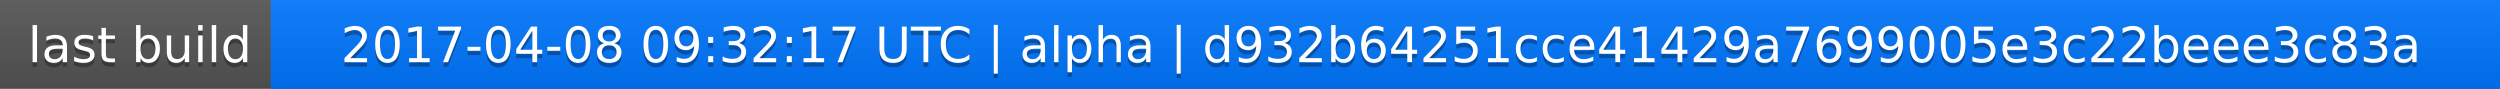
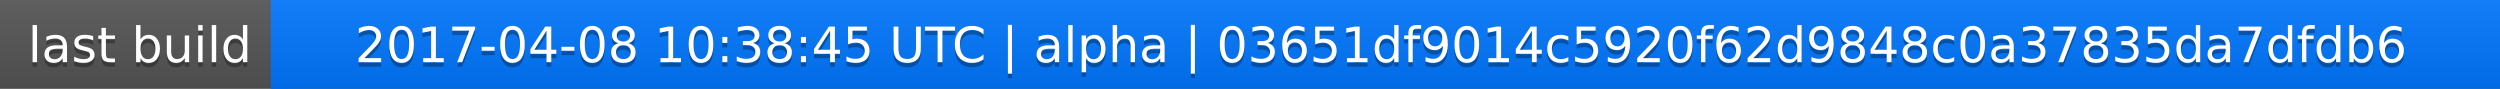
<svg xmlns="http://www.w3.org/2000/svg" width="563" height="20">
  <linearGradient id="a" x2="0" y2="100%">
    <stop offset="0" stop-color="#bbb" stop-opacity=".1" />
    <stop offset="1" stop-opacity=".1" />
  </linearGradient>
  <rect rx="0" width="563" height="20" fill="#555" />
  <rect rx="0" x="61" width="502" height="20" fill="#07f" />
  <path fill="#07f" d="M61 0h4v20h-4z" />
  <rect rx="0" width="563" height="20" fill="url(#a)" />
  <g fill="#fff" text-anchor="middle" font-family="DejaVu Sans,Verdana,Geneva,sans-serif" font-size="11">
    <text x="31.5" y="15" fill="#010101" fill-opacity=".3">last build</text>
    <text x="31.5" y="14">last build</text>
-     <text x="311" y="15" fill="#010101" fill-opacity=".3">2017-04-08 09:32:17 UTC | alpha | d932b64251cce41429a7699005e3c22beee3c83a</text>
-     <text x="311" y="14">2017-04-08 09:32:17 UTC | alpha | d932b64251cce41429a7699005e3c22beee3c83a</text>
+     <text x="311" y="15" fill="#010101" fill-opacity=".3">2017-04-08 10:38:45 UTC | alpha | 03651df9014c5920f62d9848c0a37835da7dfdb6</text>
+     <text x="311" y="14">2017-04-08 10:38:45 UTC | alpha | 03651df9014c5920f62d9848c0a37835da7dfdb6</text>
  </g>
</svg>
